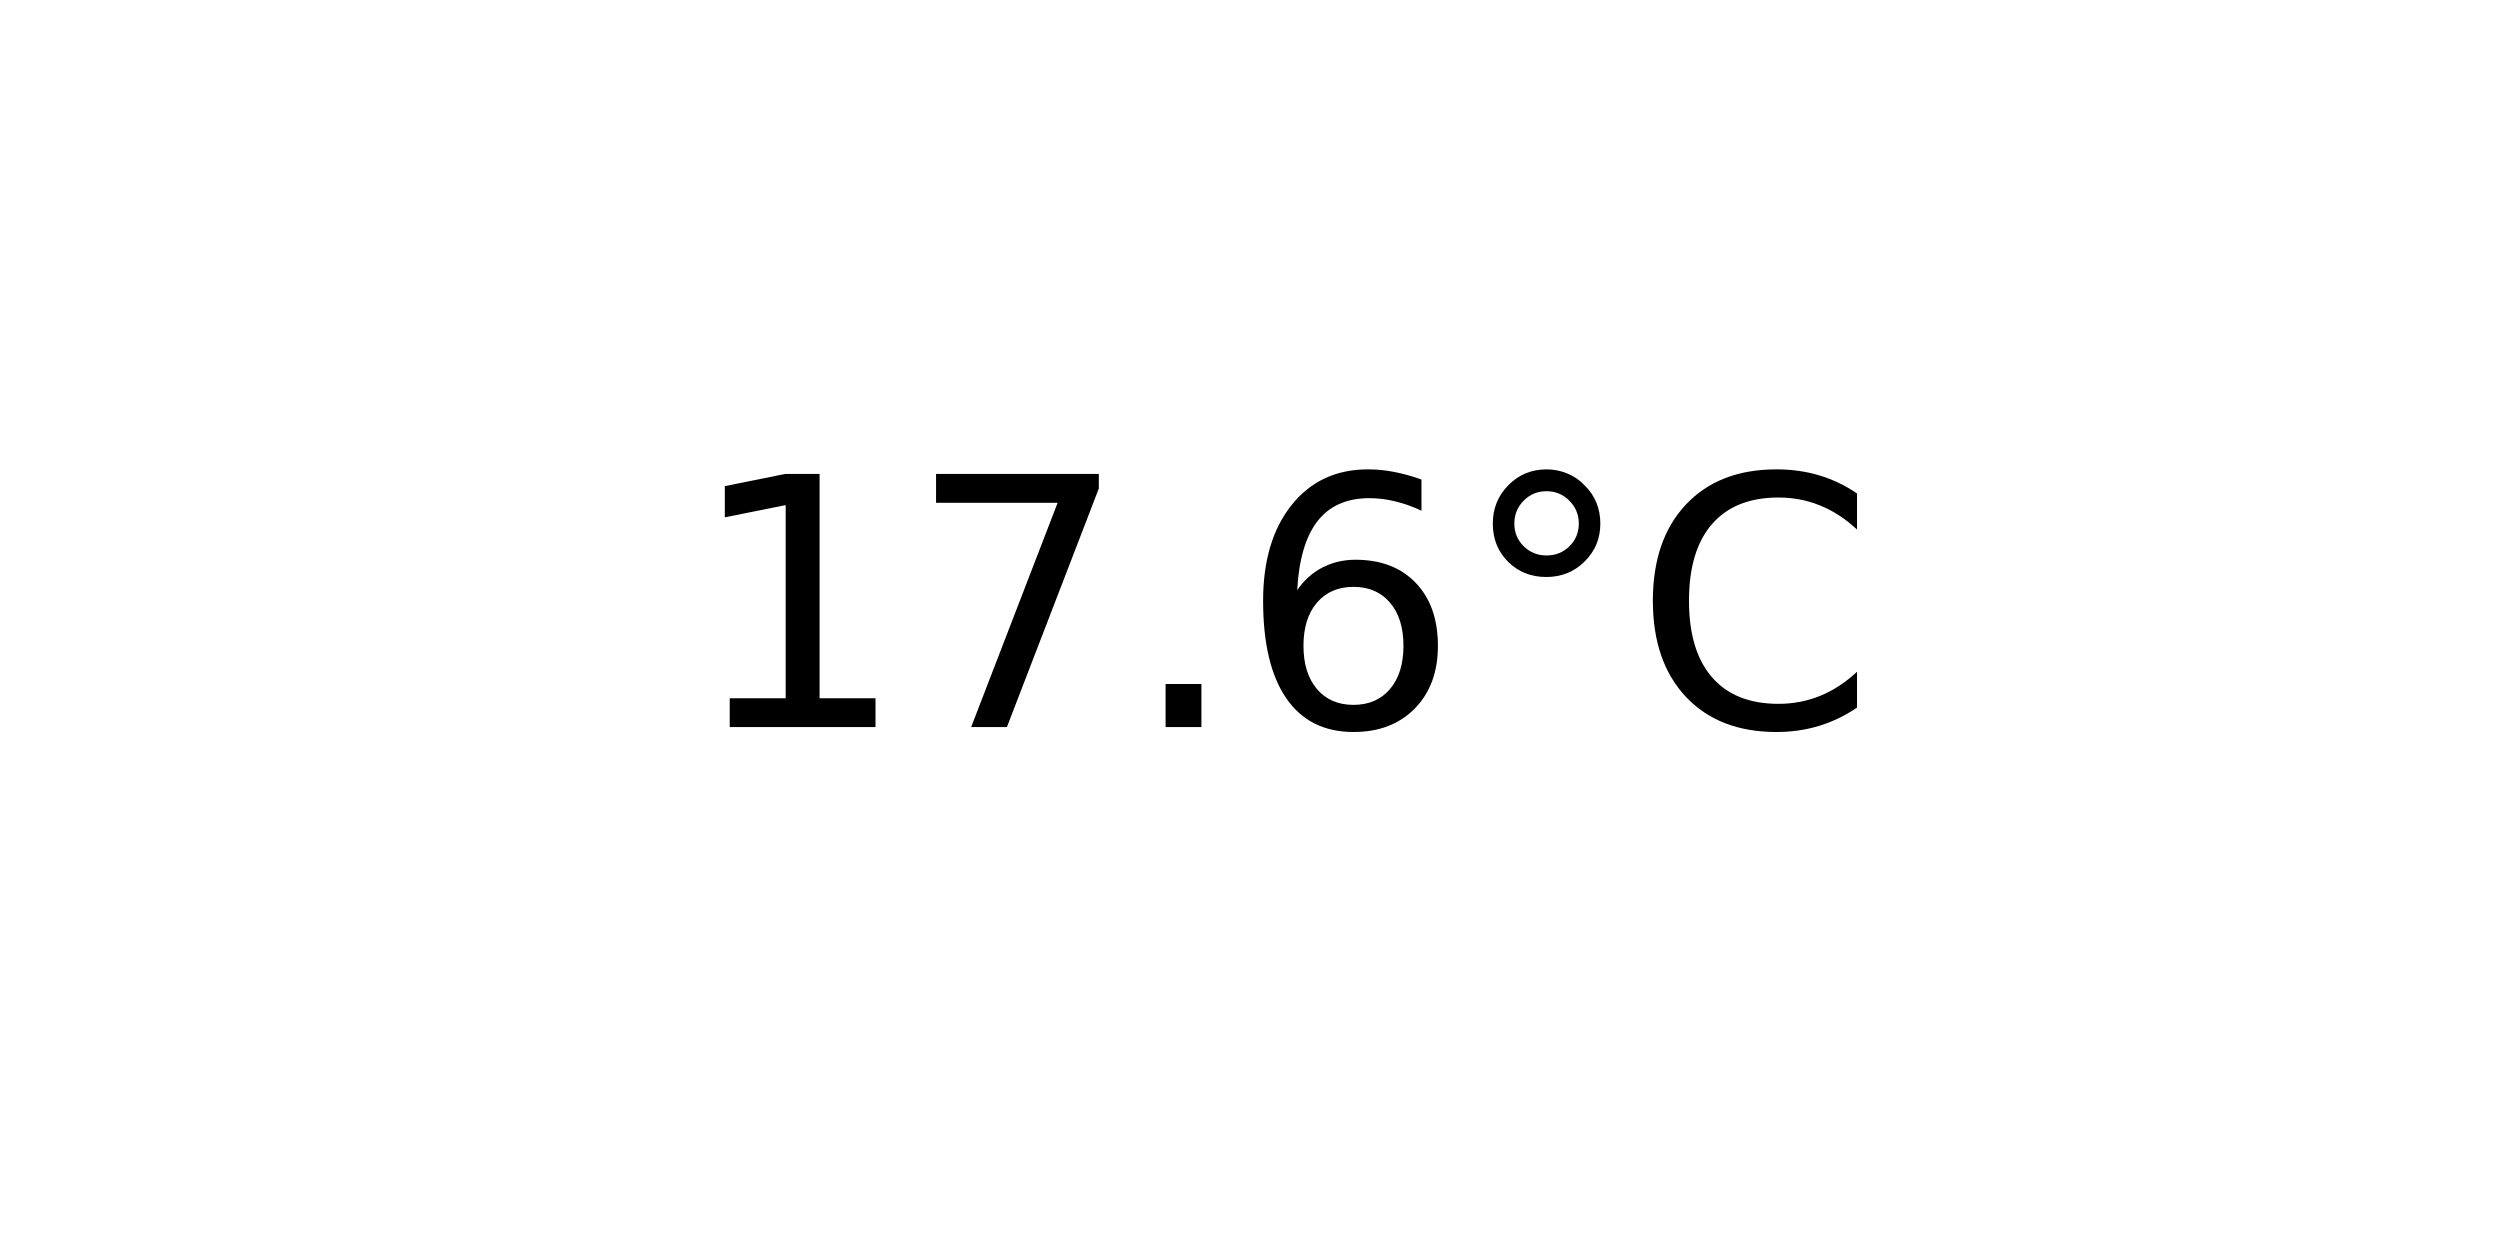
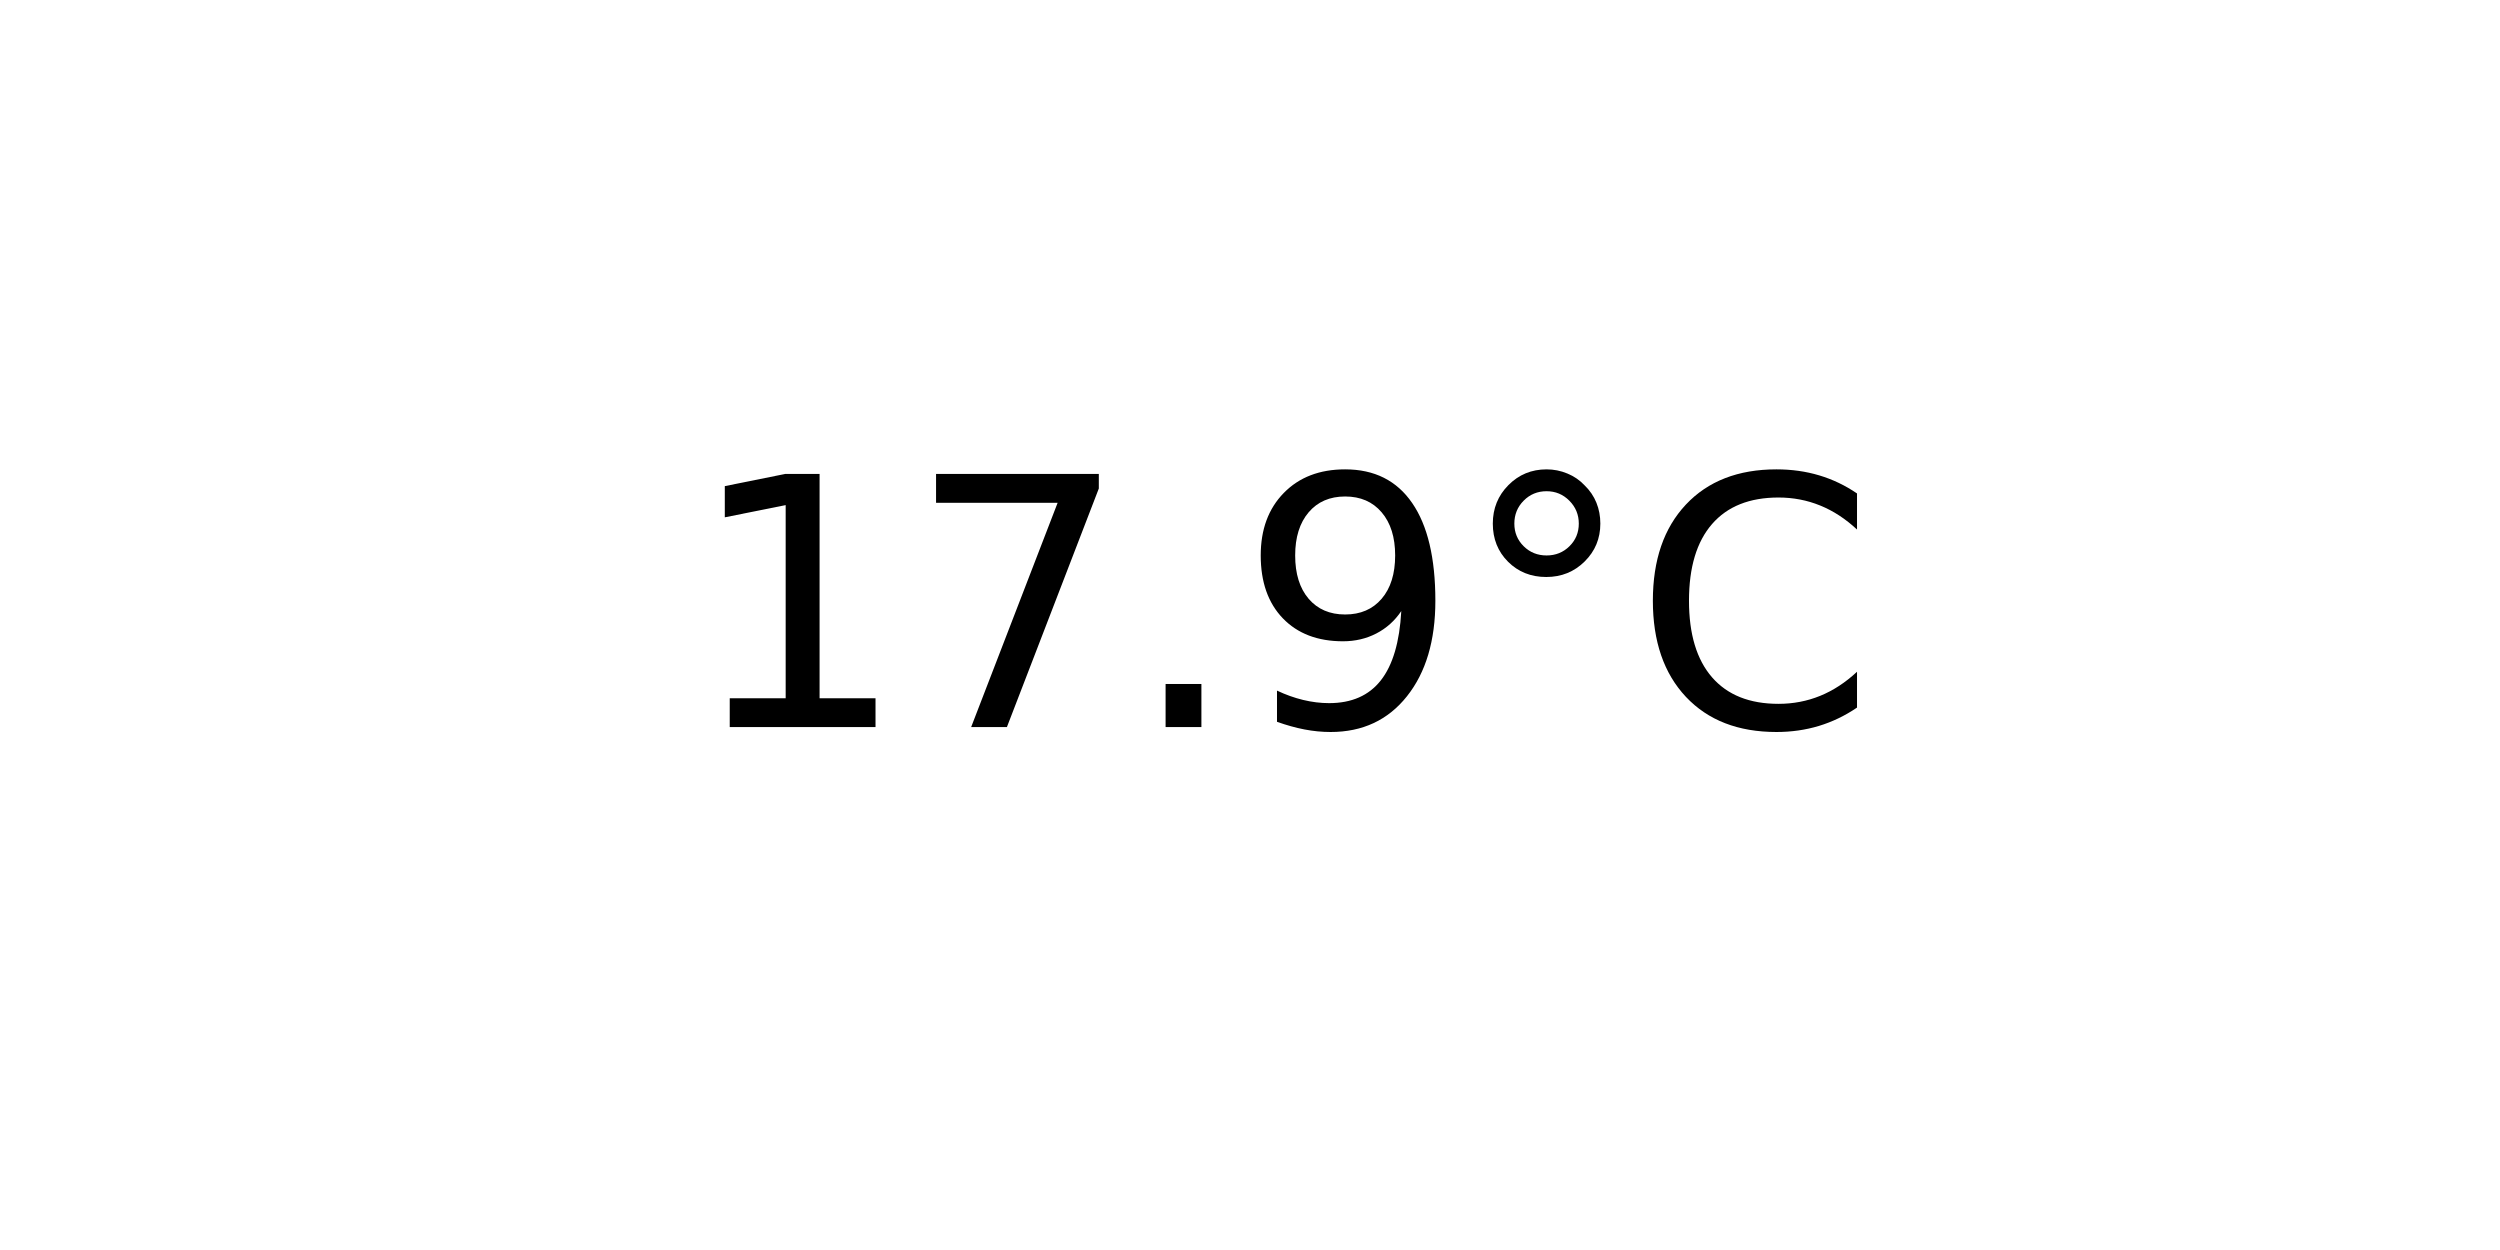
<svg xmlns="http://www.w3.org/2000/svg" xmlns:xlink="http://www.w3.org/1999/xlink" width="72pt" height="36pt" viewBox="0 0 72 36" version="1.1">
  <defs>
    <style type="text/css">*{stroke-linejoin: round; stroke-linecap: butt}</style>
  </defs>
  <g id="figure_1">
    <g id="axes_1">
      <g id="text_1">
        <g transform="translate(19.77578 20.93937) scale(0.1 -0.1)">
          <defs>
            <path id="DejaVuSans-31" d="M 794 531  L 1825 531  L 1825 4091  L 703 3866  L 703 4441  L 1819 4666  L 2450 4666  L 2450 531  L 3481 531  L 3481 0  L 794 0  L 794 531  z " transform="scale(0.015625)" />
            <path id="DejaVuSans-37" d="M 525 4666  L 3525 4666  L 3525 4397  L 1831 0  L 1172 0  L 2766 4134  L 525 4134  L 525 4666  z " transform="scale(0.015625)" />
            <path id="DejaVuSans-2e" d="M 684 794  L 1344 794  L 1344 0  L 684 0  L 684 794  z " transform="scale(0.015625)" />
-             <path id="DejaVuSans-36" d="M 2113 2584  Q 1688 2584 1439 2293  Q 1191 2003 1191 1497  Q 1191 994 1439 701  Q 1688 409 2113 409  Q 2538 409 2786 701  Q 3034 994 3034 1497  Q 3034 2003 2786 2293  Q 2538 2584 2113 2584  z M 3366 4563  L 3366 3988  Q 3128 4100 2886 4159  Q 2644 4219 2406 4219  Q 1781 4219 1451 3797  Q 1122 3375 1075 2522  Q 1259 2794 1537 2939  Q 1816 3084 2150 3084  Q 2853 3084 3261 2657  Q 3669 2231 3669 1497  Q 3669 778 3244 343  Q 2819 -91 2113 -91  Q 1303 -91 875 529  Q 447 1150 447 2328  Q 447 3434 972 4092  Q 1497 4750 2381 4750  Q 2619 4750 2861 4703  Q 3103 4656 3366 4563  z " transform="scale(0.015625)" />
+             <path id="DejaVuSans-39" d="M 703 97  L 703 672  Q 941 559 1184 500  Q 1428 441 1663 441  Q 2288 441 2617 861  Q 2947 1281 2994 2138  Q 2813 1869 2534 1725  Q 2256 1581 1919 1581  Q 1219 1581 811 2004  Q 403 2428 403 3163  Q 403 3881 828 4315  Q 1253 4750 1959 4750  Q 2769 4750 3195 4129  Q 3622 3509 3622 2328  Q 3622 1225 3098 567  Q 2575 -91 1691 -91  Q 1453 -91 1209 -44  Q 966 3 703 97  z M 1959 2075  Q 2384 2075 2632 2365  Q 2881 2656 2881 3163  Q 2881 3666 2632 3958  Q 2384 4250 1959 4250  Q 1534 4250 1286 3958  Q 1038 3666 1038 3163  Q 1038 2656 1286 2365  Q 1534 2075 1959 2075  z " transform="scale(0.015625)" />
            <path id="DejaVuSans-b0" d="M 1600 4347  Q 1350 4347 1178 4173  Q 1006 4000 1006 3750  Q 1006 3503 1178 3333  Q 1350 3163 1600 3163  Q 1850 3163 2022 3333  Q 2194 3503 2194 3750  Q 2194 3997 2020 4172  Q 1847 4347 1600 4347  z M 1600 4750  Q 1800 4750 1984 4673  Q 2169 4597 2303 4453  Q 2447 4313 2519 4134  Q 2591 3956 2591 3750  Q 2591 3338 2302 3052  Q 2013 2766 1594 2766  Q 1172 2766 890 3047  Q 609 3328 609 3750  Q 609 4169 896 4459  Q 1184 4750 1600 4750  z " transform="scale(0.015625)" />
            <path id="DejaVuSans-43" d="M 4122 4306  L 4122 3641  Q 3803 3938 3442 4084  Q 3081 4231 2675 4231  Q 1875 4231 1450 3742  Q 1025 3253 1025 2328  Q 1025 1406 1450 917  Q 1875 428 2675 428  Q 3081 428 3442 575  Q 3803 722 4122 1019  L 4122 359  Q 3791 134 3420 21  Q 3050 -91 2638 -91  Q 1578 -91 968 557  Q 359 1206 359 2328  Q 359 3453 968 4101  Q 1578 4750 2638 4750  Q 3056 4750 3426 4639  Q 3797 4528 4122 4306  z " transform="scale(0.015625)" />
          </defs>
          <use xlink:href="#DejaVuSans-31" />
          <use xlink:href="#DejaVuSans-37" x="63.623" />
          <use xlink:href="#DejaVuSans-2e" x="127.246" />
-           <use xlink:href="#DejaVuSans-36" x="159.033" />
+           <use xlink:href="#DejaVuSans-39" x="159.033" />
          <use xlink:href="#DejaVuSans-b0" x="222.656" />
          <use xlink:href="#DejaVuSans-43" x="272.656" />
        </g>
      </g>
    </g>
  </g>
</svg>
